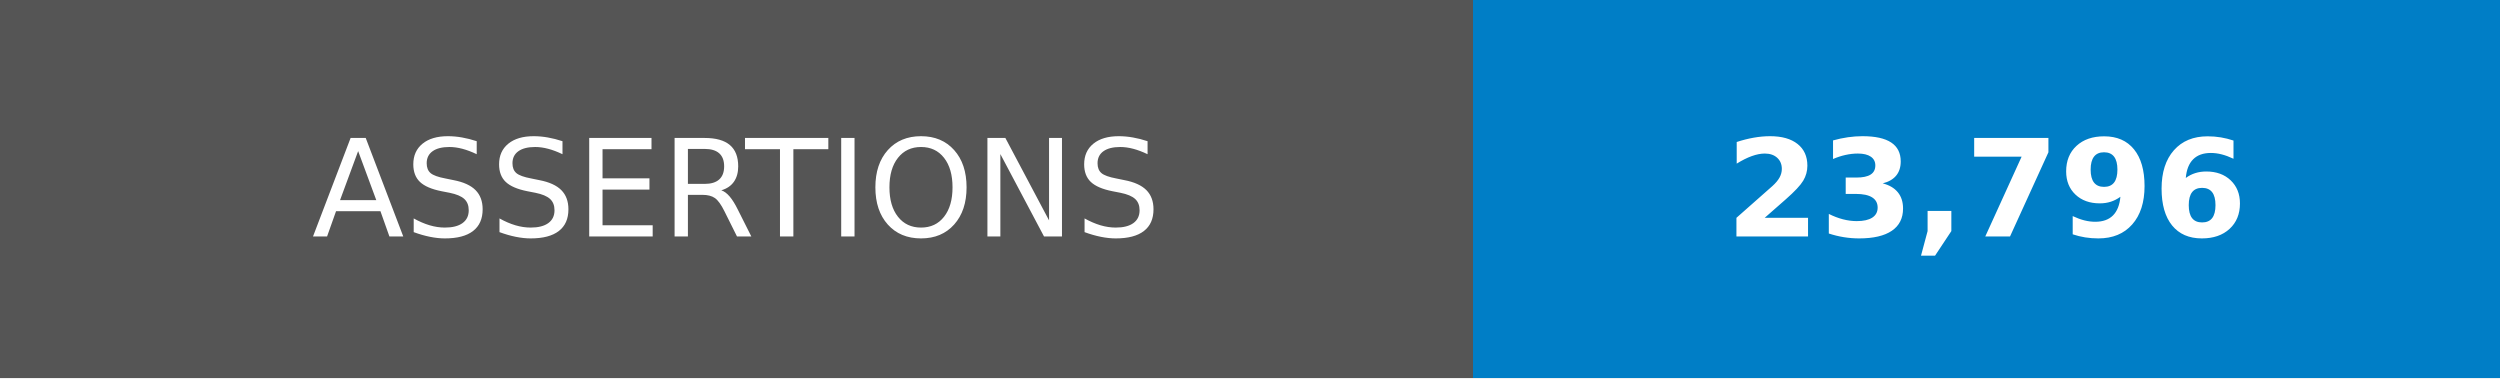
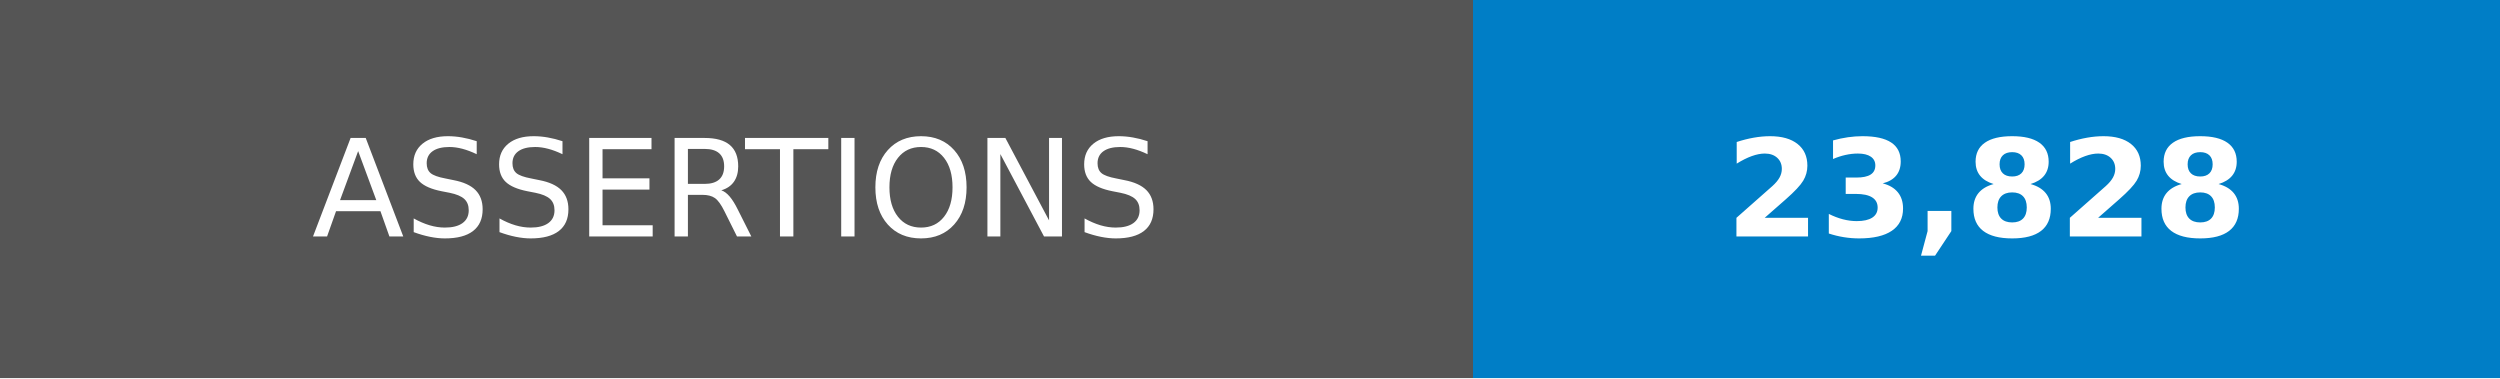
- <svg xmlns="http://www.w3.org/2000/svg" width="185" height="28" role="img" aria-label="ASSERTIONS: 23,796">
+ <svg xmlns="http://www.w3.org/2000/svg" width="185" height="28" role="img" aria-label="ASSERTIONS: 23,828">
  <g shape-rendering="crispEdges">
    <rect width="109" height="28" fill="#555" />
    <rect x="109" width="76" height="28" fill="#007ec6" />
  </g>
  <g fill="#fff" text-anchor="middle" font-family="Verdana,Geneva,DejaVu Sans,sans-serif" text-rendering="geometricPrecision" font-size="100">
    <text transform="scale(.1)" x="545" y="175">ASSERTIONS</text>
-     <text transform="scale(.1)" x="1470" y="175" font-weight="bold">23,796</text>
+     <text transform="scale(.1)" x="1470" y="175" font-weight="bold">23,828</text>
  </g>
</svg>
